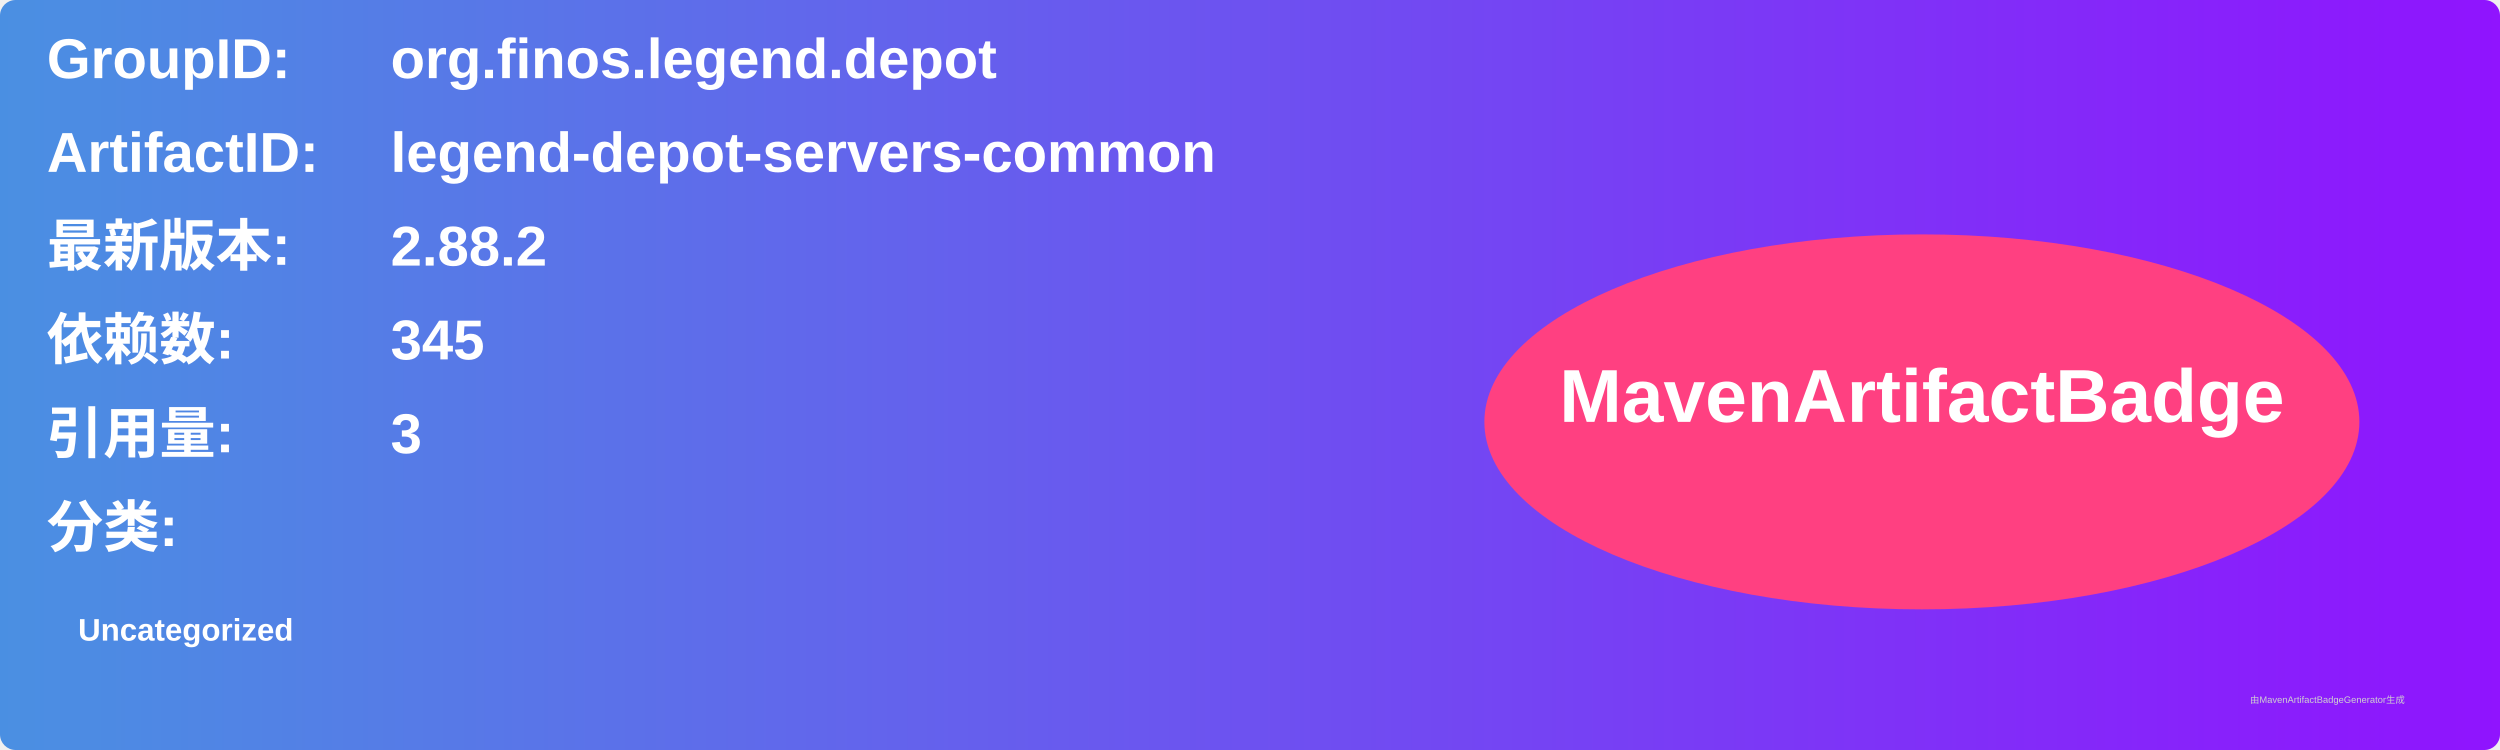
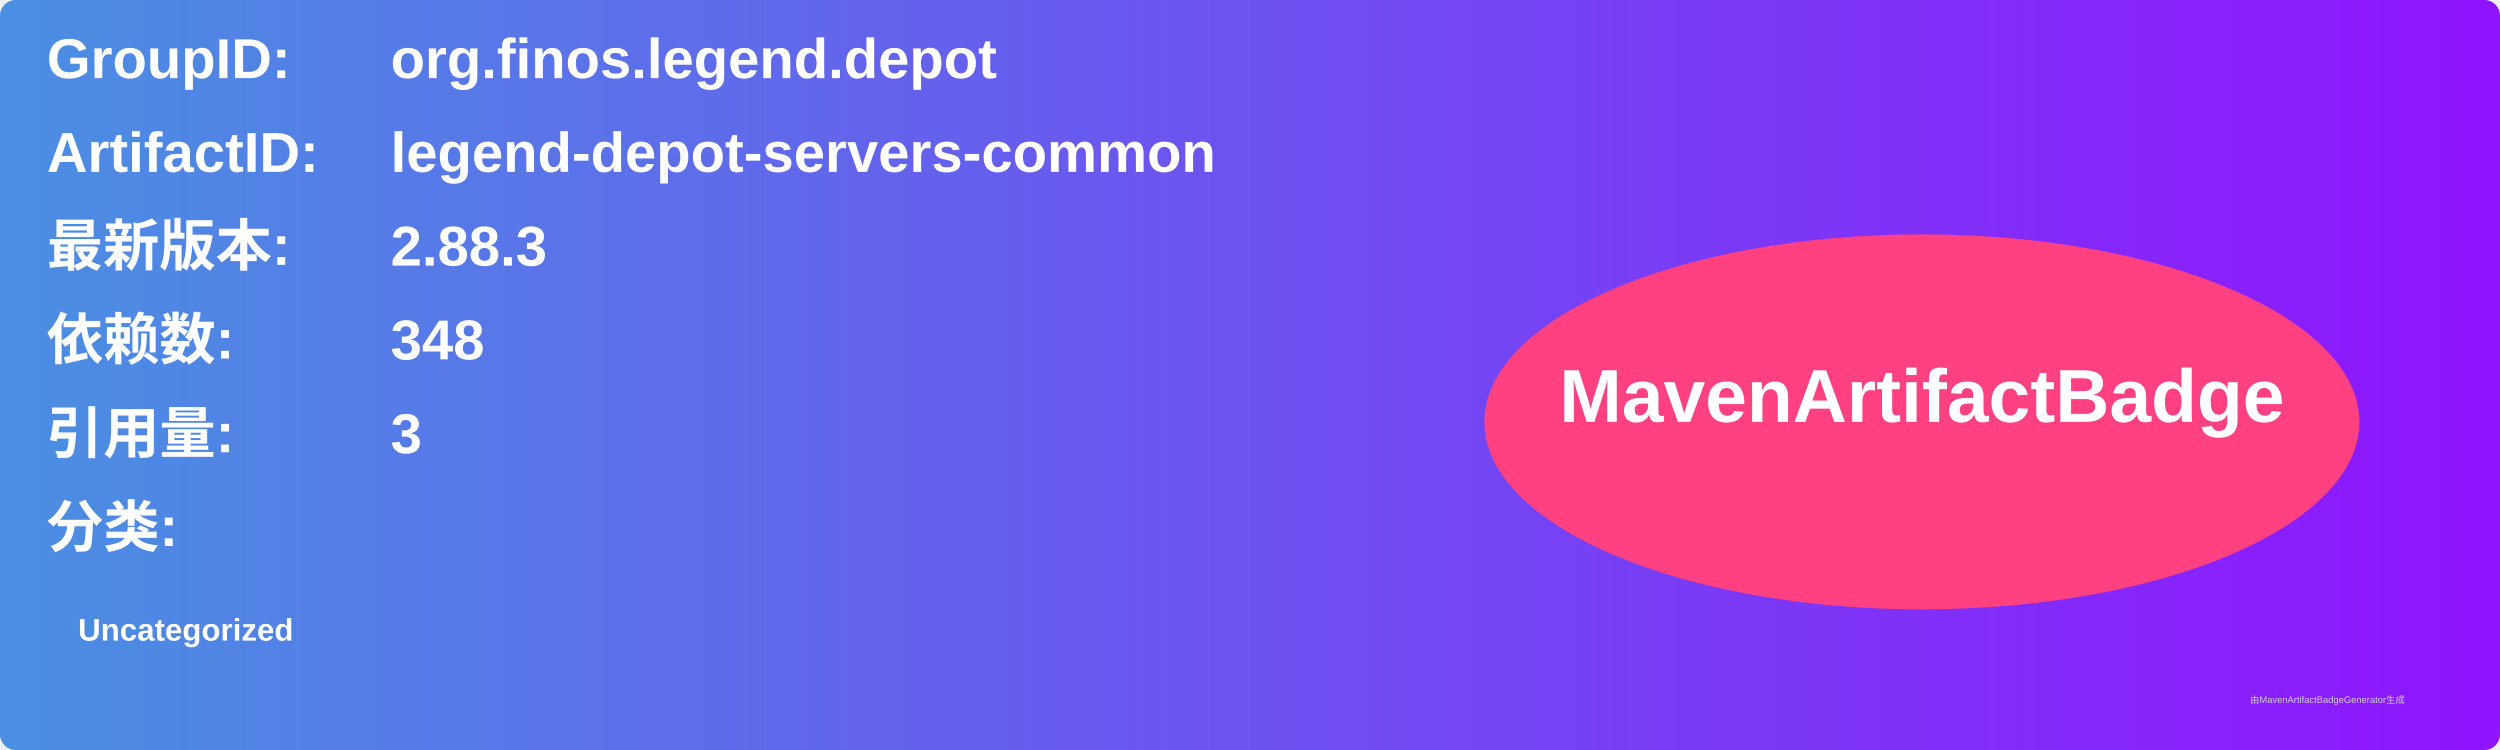
<svg xmlns="http://www.w3.org/2000/svg" width="800" height="240" viewBox="0 0 800 240">
  <linearGradient id="grad" x1="0%" y1="0%" x2="100%" y2="0%">
    <stop offset="0%" stop-color="#4a90e2" />
    <stop offset="100%" stop-color="#9013fe" />
  </linearGradient>
  <rect width="100%" height="100%" rx="5" ry="5" fill="url(#grad)" />
  <g transform="translate(15, 15)">
    <text x="0" y="10" font-family="Arial" font-size="18" fill="white" font-weight="bold" width="260">GroupID:</text>
    <text x="110" y="10" font-family="Arial" font-size="18" fill="white" font-weight="bold" width="460">org.finos.legend.depot</text>
    <text x="0" y="40" font-family="Arial" font-size="18" fill="white" font-weight="bold" width="260">ArtifactID:</text>
    <text x="110" y="40" font-family="Arial" font-size="18" fill="white" font-weight="bold" width="460">legend-depot-servers-common</text>
    <text x="0" y="70" font-family="Arial" font-size="18" fill="white" font-weight="bold">最新版本:</text>
    <text x="110" y="70" font-family="Arial" font-size="18" fill="white" font-weight="bold">
-       <tspan font-weight="bold">2.88.2</tspan>
+       <tspan font-weight="bold">2.88.3</tspan>
    </text>
    <text x="0" y="100" font-family="Arial" font-size="18" fill="white" font-weight="bold">依赖数: </text>
    <text x="110" y="100" font-family="Arial" font-size="18" fill="white">
-       <tspan font-weight="bold">345</tspan>
+       <tspan font-weight="bold">348</tspan>
    </text>
    <text x="0" y="130" font-family="Arial" font-size="18" fill="white" font-weight="bold">引用量: </text>
    <text x="110" y="130" font-family="Arial" font-size="18" fill="white">
      <tspan font-weight="bold">3</tspan>
    </text>
    <text x="0" y="160" font-family="Arial" font-size="18" fill="white" font-weight="bold">分类:</text>
    <text x="10" y="190" font-family="Arial" font-size="10" fill="white">
      <tspan font-weight="bold">Uncategorized</tspan>
    </text>
    <ellipse cx="600" cy="120" rx="140" ry="60" fill="#ff4081" />
    <text x="600" y="120" text-anchor="middle" font-family="Arial" font-size="24" fill="white" font-weight="bold">MavenArtifactBadge</text>
  </g>
  <text x="720" y="225" font-family="Arial" font-size="3" fill="#d0d0d0">由MavenArtifactBadgeGenerator生成</text>
</svg>
